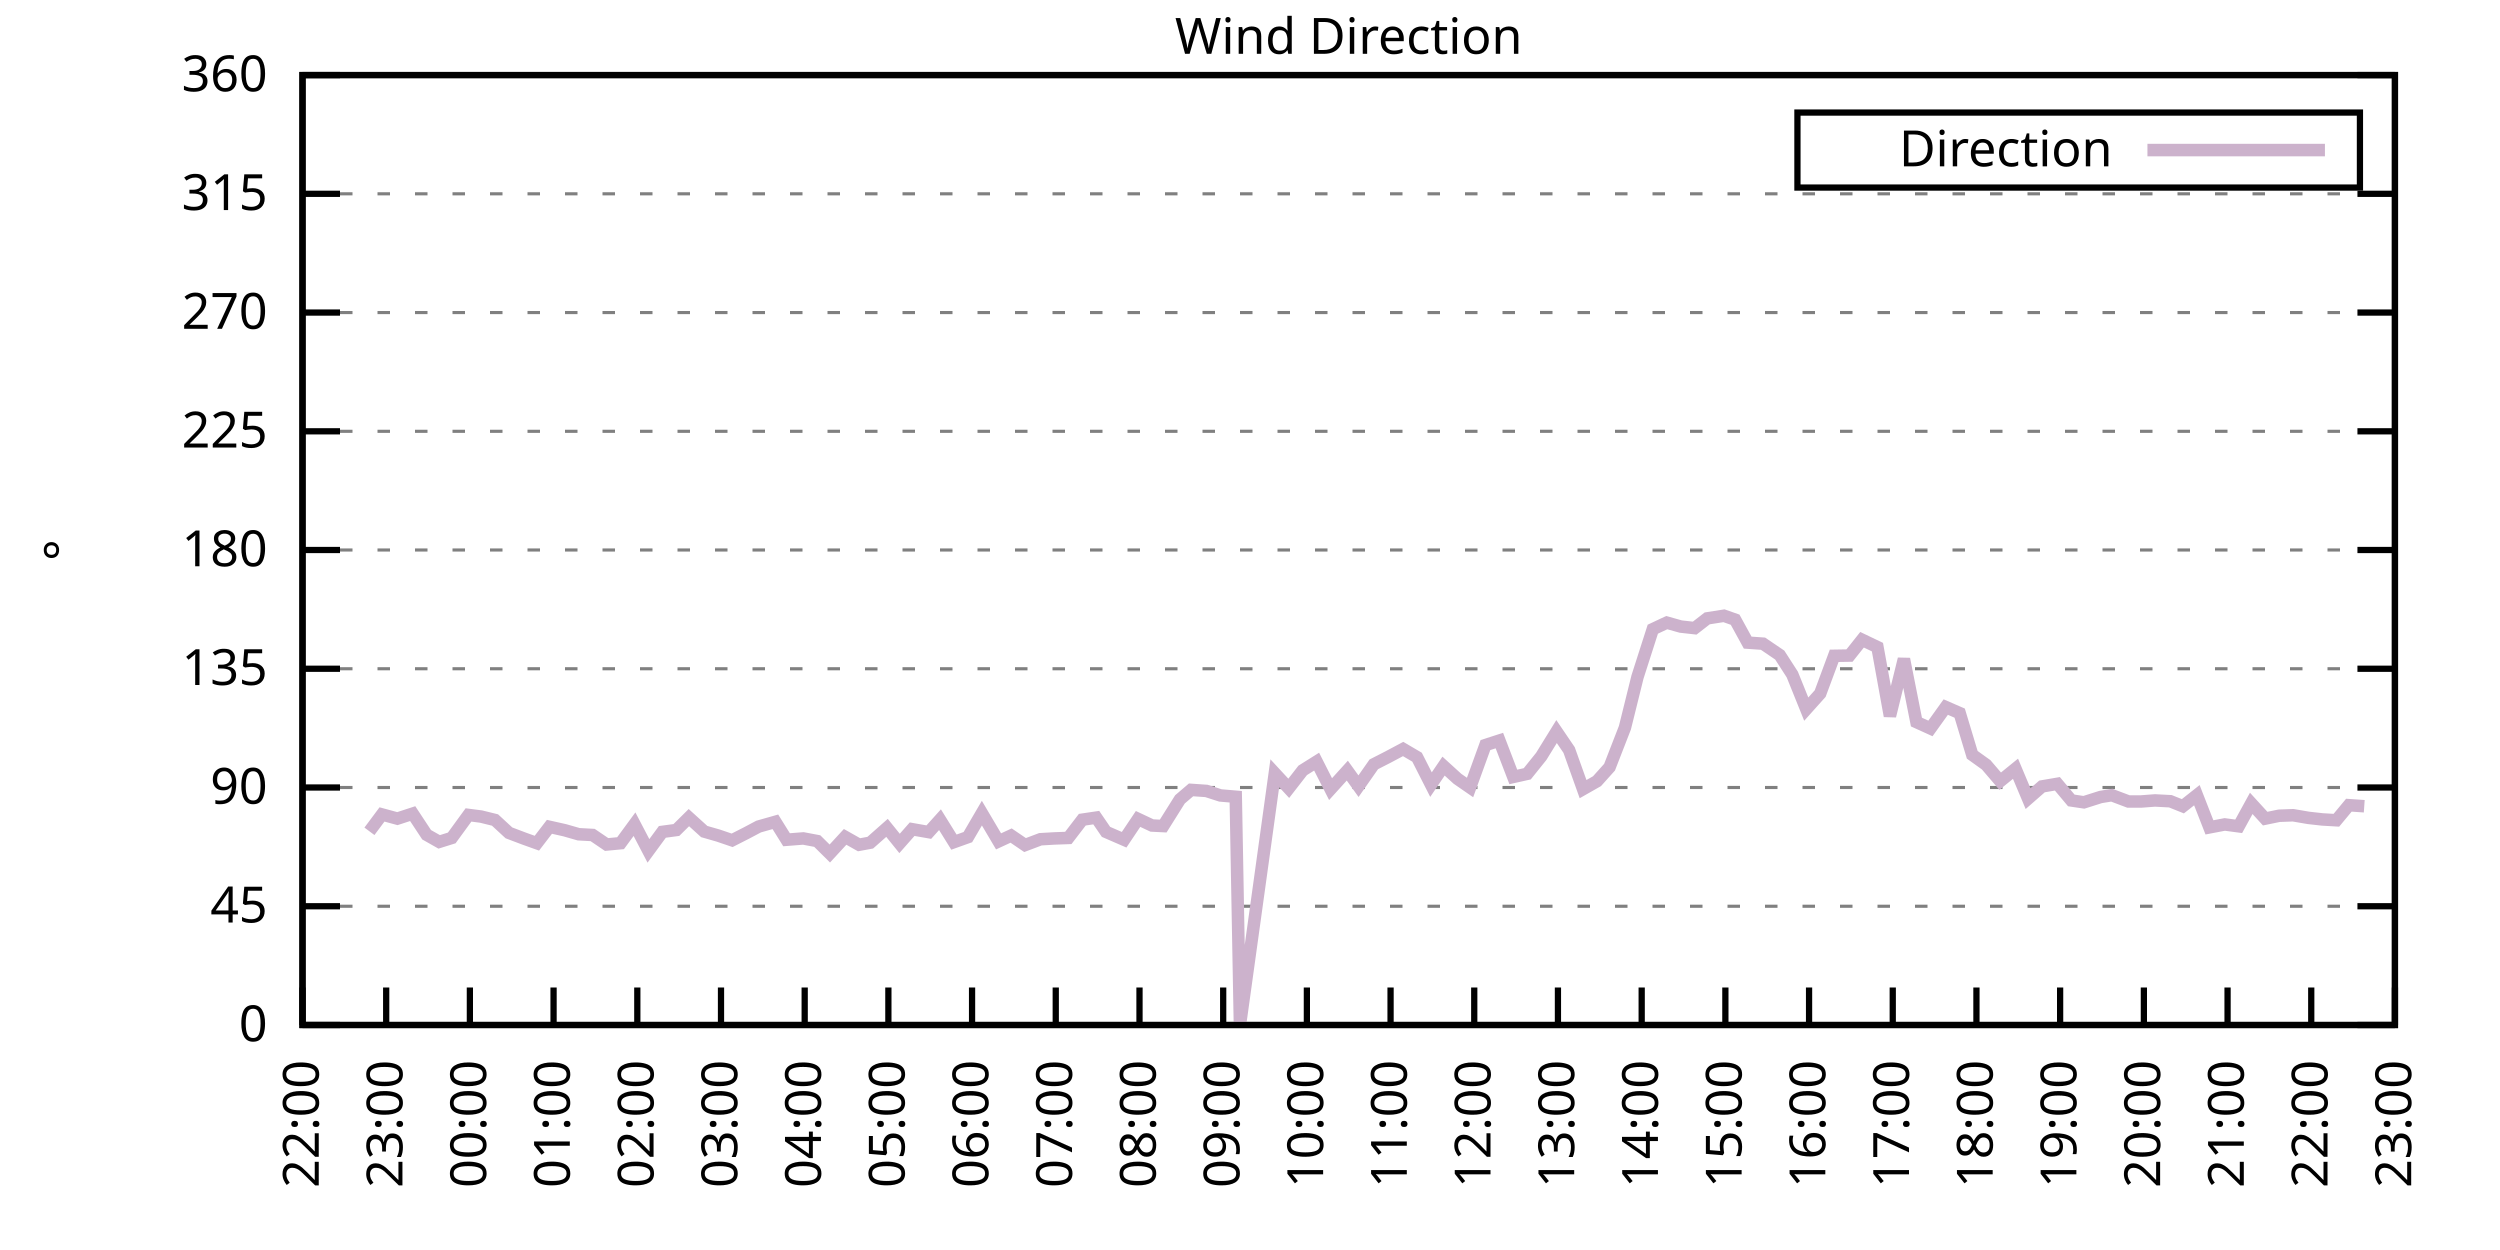
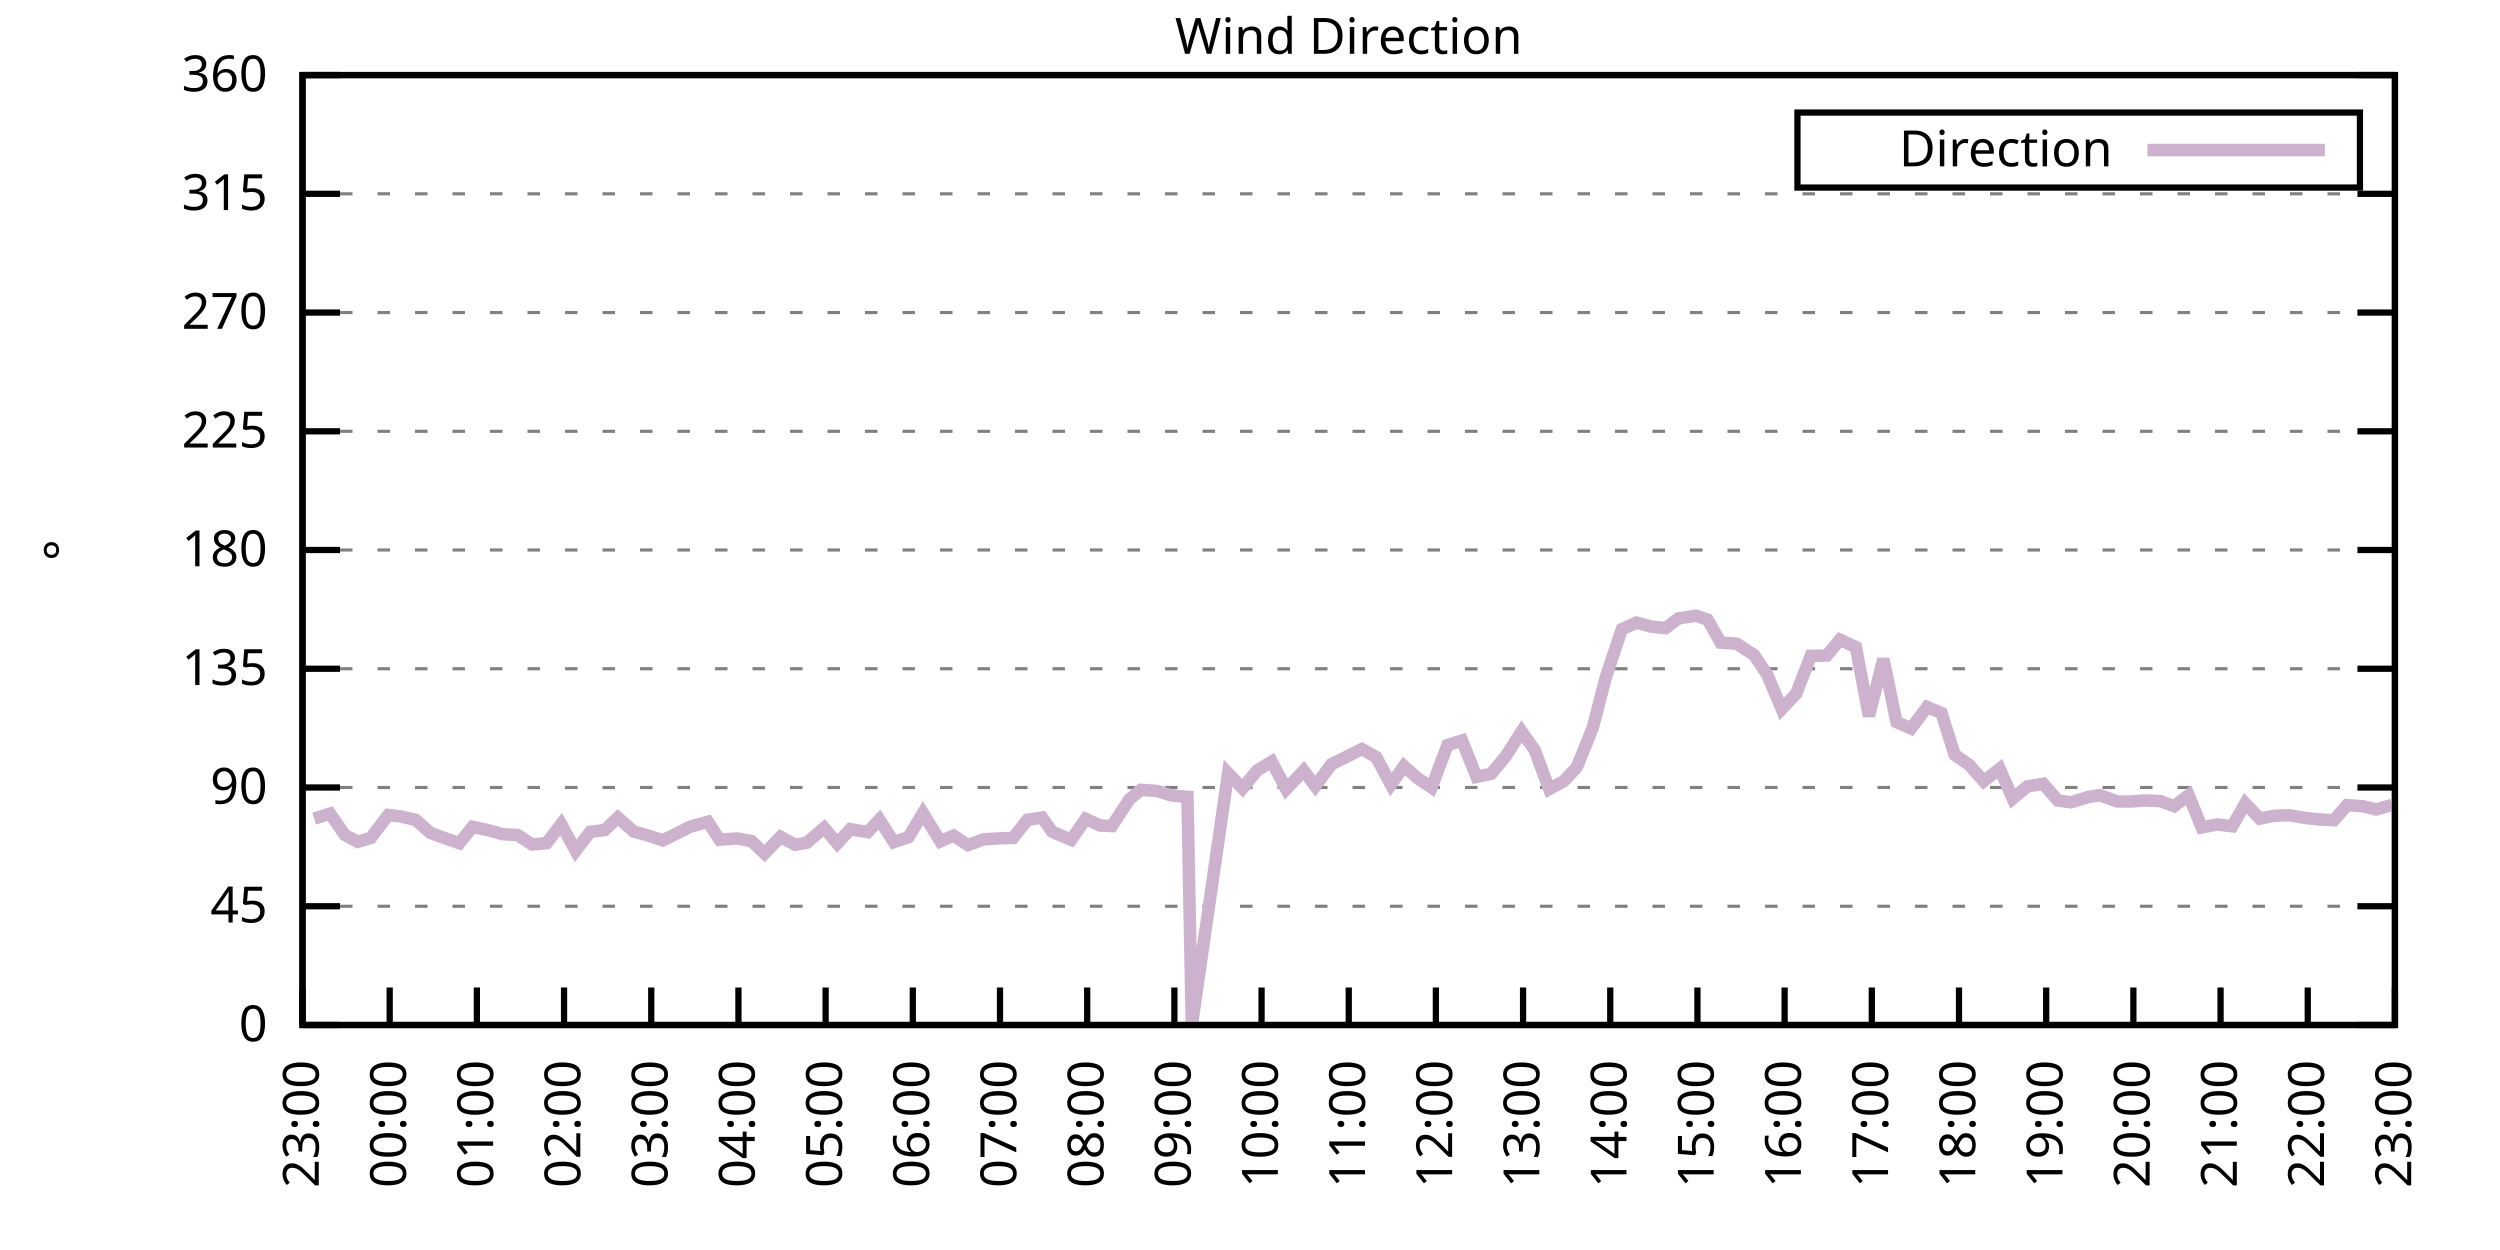
<svg xmlns="http://www.w3.org/2000/svg" xmlns:xlink="http://www.w3.org/1999/xlink" width="400" height="200" viewBox="0 0 400 200">
  <g id="gnuplot_canvas">
    <rect x="0" y="0" width="400" height="200" fill="none" />
    <defs>
      <circle id="gpDot" r="0.5" stroke-width="0.5" stroke="currentColor" />
      <path id="gpPt0" stroke-width="0.333" stroke="currentColor" d="M-1,0 h2 M0,-1 v2" />
      <path id="gpPt1" stroke-width="0.333" stroke="currentColor" d="M-1,-1 L1,1 M1,-1 L-1,1" />
      <path id="gpPt2" stroke-width="0.333" stroke="currentColor" d="M-1,0 L1,0 M0,-1 L0,1 M-1,-1 L1,1 M-1,1 L1,-1" />
      <rect id="gpPt3" stroke-width="0.333" stroke="currentColor" x="-1" y="-1" width="2" height="2" />
      <rect id="gpPt4" stroke-width="0.333" stroke="currentColor" fill="currentColor" x="-1" y="-1" width="2" height="2" />
      <circle id="gpPt5" stroke-width="0.333" stroke="currentColor" cx="0" cy="0" r="1" />
      <use xlink:href="#gpPt5" id="gpPt6" fill="currentColor" stroke="none" />
      <path id="gpPt7" stroke-width="0.333" stroke="currentColor" d="M0,-1.33 L-1.33,0.67 L1.33,0.67 z" />
      <use xlink:href="#gpPt7" id="gpPt8" fill="currentColor" stroke="none" />
      <use xlink:href="#gpPt7" id="gpPt9" stroke="currentColor" transform="rotate(180)" />
      <use xlink:href="#gpPt9" id="gpPt10" fill="currentColor" stroke="none" />
      <use xlink:href="#gpPt3" id="gpPt11" stroke="currentColor" transform="rotate(45)" />
      <use xlink:href="#gpPt11" id="gpPt12" fill="currentColor" stroke="none" />
      <path id="gpPt13" stroke-width="0.333" stroke="currentColor" d="M0,1.330 L1.265,0.411 L0.782,-1.067 L-0.782,-1.076 L-1.265,0.411 z" />
      <use xlink:href="#gpPt13" id="gpPt14" fill="currentColor" stroke="none" />
      <filter id="textbox" filterUnits="objectBoundingBox" x="0" y="0" height="1" width="1">
        <feFlood flood-color="white" flood-opacity="1" result="bgnd" />
        <feComposite in="SourceGraphic" in2="bgnd" operator="atop" />
      </filter>
      <filter id="greybox" filterUnits="objectBoundingBox" x="0" y="0" height="1" width="1">
        <feFlood flood-color="lightgrey" flood-opacity="1" result="grey" />
        <feComposite in="SourceGraphic" in2="grey" operator="atop" />
      </filter>
    </defs>
    <g fill="none" color="white" stroke="currentColor" stroke-width="1.00" stroke-linecap="butt" stroke-linejoin="miter">
</g>
    <g fill="none" color="black" stroke="currentColor" stroke-width="1.00" stroke-linecap="butt" stroke-linejoin="miter">
      <g stroke="none" shape-rendering="crispEdges">
        <polygon fill="rgb(255, 255, 255)" points="48.40,164.00 383.18,164.00 383.18,12.02 48.40,12.02 " />
      </g>
    </g>
    <g fill="none" color="black" stroke="currentColor" stroke-width="1.00" stroke-linecap="butt" stroke-linejoin="miter">
</g>
    <g fill="none" color="black" stroke="black" stroke-width="0.50" stroke-linecap="butt" stroke-linejoin="miter">
</g>
    <g fill="none" color="gray" stroke="currentColor" stroke-width="0.50" stroke-linecap="butt" stroke-linejoin="miter">
      <path stroke="gray" stroke-dasharray="2,4" class="gridline" d="M48.40,164.00 L383.19,164.00  " />
    </g>
    <g fill="none" color="gray" stroke="gray" stroke-width="1.00" stroke-linecap="butt" stroke-linejoin="miter">
</g>
    <g fill="none" color="black" stroke="currentColor" stroke-width="1.00" stroke-linecap="butt" stroke-linejoin="miter">
      <path stroke="black" d="M48.40,164.00 L54.40,164.00 M383.19,164.00 L377.19,164.00  " />
      <g transform="translate(42.80,166.60)" stroke="none" fill="black" font-family="Sans" font-size="8.00" text-anchor="end">
        <text>
          <tspan font-family="Sans"> 0</tspan>
        </text>
      </g>
    </g>
    <g fill="none" color="black" stroke="currentColor" stroke-width="1.00" stroke-linecap="butt" stroke-linejoin="miter">
</g>
    <g fill="none" color="black" stroke="black" stroke-width="0.50" stroke-linecap="butt" stroke-linejoin="miter">
</g>
    <g fill="none" color="gray" stroke="currentColor" stroke-width="0.50" stroke-linecap="butt" stroke-linejoin="miter">
      <path stroke="gray" stroke-dasharray="2,4" class="gridline" d="M48.40,145.00 L383.19,145.00  " />
    </g>
    <g fill="none" color="gray" stroke="gray" stroke-width="1.00" stroke-linecap="butt" stroke-linejoin="miter">
</g>
    <g fill="none" color="black" stroke="currentColor" stroke-width="1.00" stroke-linecap="butt" stroke-linejoin="miter">
      <path stroke="black" d="M48.40,145.00 L54.40,145.00 M383.19,145.00 L377.19,145.00  " />
      <g transform="translate(42.80,147.60)" stroke="none" fill="black" font-family="Sans" font-size="8.00" text-anchor="end">
        <text>
          <tspan font-family="Sans"> 45</tspan>
        </text>
      </g>
    </g>
    <g fill="none" color="black" stroke="currentColor" stroke-width="1.00" stroke-linecap="butt" stroke-linejoin="miter">
</g>
    <g fill="none" color="black" stroke="black" stroke-width="0.50" stroke-linecap="butt" stroke-linejoin="miter">
</g>
    <g fill="none" color="gray" stroke="currentColor" stroke-width="0.50" stroke-linecap="butt" stroke-linejoin="miter">
      <path stroke="gray" stroke-dasharray="2,4" class="gridline" d="M48.40,126.00 L383.19,126.00  " />
    </g>
    <g fill="none" color="gray" stroke="gray" stroke-width="1.00" stroke-linecap="butt" stroke-linejoin="miter">
</g>
    <g fill="none" color="black" stroke="currentColor" stroke-width="1.00" stroke-linecap="butt" stroke-linejoin="miter">
      <path stroke="black" d="M48.40,126.00 L54.40,126.00 M383.19,126.00 L377.19,126.00  " />
      <g transform="translate(42.80,128.60)" stroke="none" fill="black" font-family="Sans" font-size="8.00" text-anchor="end">
        <text>
          <tspan font-family="Sans"> 90</tspan>
        </text>
      </g>
    </g>
    <g fill="none" color="black" stroke="currentColor" stroke-width="1.00" stroke-linecap="butt" stroke-linejoin="miter">
</g>
    <g fill="none" color="black" stroke="black" stroke-width="0.50" stroke-linecap="butt" stroke-linejoin="miter">
</g>
    <g fill="none" color="gray" stroke="currentColor" stroke-width="0.50" stroke-linecap="butt" stroke-linejoin="miter">
      <path stroke="gray" stroke-dasharray="2,4" class="gridline" d="M48.40,107.00 L383.19,107.00  " />
    </g>
    <g fill="none" color="gray" stroke="gray" stroke-width="1.00" stroke-linecap="butt" stroke-linejoin="miter">
</g>
    <g fill="none" color="black" stroke="currentColor" stroke-width="1.00" stroke-linecap="butt" stroke-linejoin="miter">
      <path stroke="black" d="M48.40,107.00 L54.40,107.00 M383.19,107.00 L377.19,107.00  " />
      <g transform="translate(42.80,109.60)" stroke="none" fill="black" font-family="Sans" font-size="8.00" text-anchor="end">
        <text>
          <tspan font-family="Sans"> 135</tspan>
        </text>
      </g>
    </g>
    <g fill="none" color="black" stroke="currentColor" stroke-width="1.00" stroke-linecap="butt" stroke-linejoin="miter">
</g>
    <g fill="none" color="black" stroke="black" stroke-width="0.50" stroke-linecap="butt" stroke-linejoin="miter">
</g>
    <g fill="none" color="gray" stroke="currentColor" stroke-width="0.50" stroke-linecap="butt" stroke-linejoin="miter">
      <path stroke="gray" stroke-dasharray="2,4" class="gridline" d="M48.40,88.00 L383.19,88.00  " />
    </g>
    <g fill="none" color="gray" stroke="gray" stroke-width="1.00" stroke-linecap="butt" stroke-linejoin="miter">
</g>
    <g fill="none" color="black" stroke="currentColor" stroke-width="1.00" stroke-linecap="butt" stroke-linejoin="miter">
      <path stroke="black" d="M48.40,88.00 L54.40,88.00 M383.19,88.00 L377.19,88.00  " />
      <g transform="translate(42.80,90.60)" stroke="none" fill="black" font-family="Sans" font-size="8.00" text-anchor="end">
        <text>
          <tspan font-family="Sans"> 180</tspan>
        </text>
      </g>
    </g>
    <g fill="none" color="black" stroke="currentColor" stroke-width="1.00" stroke-linecap="butt" stroke-linejoin="miter">
</g>
    <g fill="none" color="black" stroke="black" stroke-width="0.50" stroke-linecap="butt" stroke-linejoin="miter">
</g>
    <g fill="none" color="gray" stroke="currentColor" stroke-width="0.50" stroke-linecap="butt" stroke-linejoin="miter">
      <path stroke="gray" stroke-dasharray="2,4" class="gridline" d="M48.40,69.01 L383.19,69.01  " />
    </g>
    <g fill="none" color="gray" stroke="gray" stroke-width="1.00" stroke-linecap="butt" stroke-linejoin="miter">
</g>
    <g fill="none" color="black" stroke="currentColor" stroke-width="1.00" stroke-linecap="butt" stroke-linejoin="miter">
      <path stroke="black" d="M48.40,69.01 L54.40,69.01 M383.19,69.01 L377.19,69.01  " />
      <g transform="translate(42.80,71.61)" stroke="none" fill="black" font-family="Sans" font-size="8.00" text-anchor="end">
        <text>
          <tspan font-family="Sans"> 225</tspan>
        </text>
      </g>
    </g>
    <g fill="none" color="black" stroke="currentColor" stroke-width="1.00" stroke-linecap="butt" stroke-linejoin="miter">
</g>
    <g fill="none" color="black" stroke="black" stroke-width="0.50" stroke-linecap="butt" stroke-linejoin="miter">
</g>
    <g fill="none" color="gray" stroke="currentColor" stroke-width="0.50" stroke-linecap="butt" stroke-linejoin="miter">
      <path stroke="gray" stroke-dasharray="2,4" class="gridline" d="M48.40,50.01 L383.19,50.01  " />
    </g>
    <g fill="none" color="gray" stroke="gray" stroke-width="1.00" stroke-linecap="butt" stroke-linejoin="miter">
</g>
    <g fill="none" color="black" stroke="currentColor" stroke-width="1.00" stroke-linecap="butt" stroke-linejoin="miter">
      <path stroke="black" d="M48.40,50.01 L54.40,50.01 M383.19,50.01 L377.19,50.01  " />
      <g transform="translate(42.80,52.61)" stroke="none" fill="black" font-family="Sans" font-size="8.00" text-anchor="end">
        <text>
          <tspan font-family="Sans"> 270</tspan>
        </text>
      </g>
    </g>
    <g fill="none" color="black" stroke="currentColor" stroke-width="1.00" stroke-linecap="butt" stroke-linejoin="miter">
</g>
    <g fill="none" color="black" stroke="black" stroke-width="0.50" stroke-linecap="butt" stroke-linejoin="miter">
</g>
    <g fill="none" color="gray" stroke="currentColor" stroke-width="0.50" stroke-linecap="butt" stroke-linejoin="miter">
      <path stroke="gray" stroke-dasharray="2,4" class="gridline" d="M48.40,31.01 L383.19,31.01  " />
    </g>
    <g fill="none" color="gray" stroke="gray" stroke-width="1.00" stroke-linecap="butt" stroke-linejoin="miter">
</g>
    <g fill="none" color="black" stroke="currentColor" stroke-width="1.00" stroke-linecap="butt" stroke-linejoin="miter">
      <path stroke="black" d="M48.40,31.01 L54.40,31.01 M383.19,31.01 L377.19,31.01  " />
      <g transform="translate(42.80,33.61)" stroke="none" fill="black" font-family="Sans" font-size="8.00" text-anchor="end">
        <text>
          <tspan font-family="Sans"> 315</tspan>
        </text>
      </g>
    </g>
    <g fill="none" color="black" stroke="currentColor" stroke-width="1.00" stroke-linecap="butt" stroke-linejoin="miter">
</g>
    <g fill="none" color="black" stroke="black" stroke-width="0.50" stroke-linecap="butt" stroke-linejoin="miter">
</g>
    <g fill="none" color="gray" stroke="currentColor" stroke-width="0.50" stroke-linecap="butt" stroke-linejoin="miter">
      <path stroke="gray" stroke-dasharray="2,4" class="gridline" d="M48.40,12.01 L383.19,12.01  " />
    </g>
    <g fill="none" color="gray" stroke="gray" stroke-width="1.00" stroke-linecap="butt" stroke-linejoin="miter">
</g>
    <g fill="none" color="black" stroke="currentColor" stroke-width="1.00" stroke-linecap="butt" stroke-linejoin="miter">
      <path stroke="black" d="M48.40,12.01 L54.40,12.01 M383.19,12.01 L377.19,12.01  " />
      <g transform="translate(42.80,14.61)" stroke="none" fill="black" font-family="Sans" font-size="8.00" text-anchor="end">
        <text>
          <tspan font-family="Sans"> 360</tspan>
        </text>
      </g>
    </g>
    <g fill="none" color="black" stroke="currentColor" stroke-width="1.00" stroke-linecap="butt" stroke-linejoin="miter">
      <path stroke="black" d="M48.40,164.00 L48.40,158.00  " />
      <g transform="translate(51.00,169.60) rotate(270.00)" stroke="none" fill="black" font-family="Sans" font-size="8.00" text-anchor="end">
        <text>
-           <tspan font-family="Sans">22:00</tspan>
-         </text>
-       </g>
-     </g>
-     <g fill="none" color="black" stroke="currentColor" stroke-width="1.00" stroke-linecap="butt" stroke-linejoin="miter">
-       <path stroke="black" d="M61.79,164.00 L61.79,158.00  " />
-       <g transform="translate(64.39,169.60) rotate(270.00)" stroke="none" fill="black" font-family="Sans" font-size="8.00" text-anchor="end">
-         <text>
          <tspan font-family="Sans">23:00</tspan>
        </text>
      </g>
    </g>
    <g fill="none" color="black" stroke="currentColor" stroke-width="1.00" stroke-linecap="butt" stroke-linejoin="miter">
-       <path stroke="black" d="M75.18,164.00 L75.18,158.00  " />
-       <g transform="translate(77.78,169.60) rotate(270.00)" stroke="none" fill="black" font-family="Sans" font-size="8.00" text-anchor="end">
+       <path stroke="black" d="M62.35,164.00 L62.35,158.00  " />
+       <g transform="translate(64.95,169.60) rotate(270.00)" stroke="none" fill="black" font-family="Sans" font-size="8.00" text-anchor="end">
        <text>
          <tspan font-family="Sans">00:00</tspan>
        </text>
      </g>
    </g>
    <g fill="none" color="black" stroke="currentColor" stroke-width="1.00" stroke-linecap="butt" stroke-linejoin="miter">
-       <path stroke="black" d="M88.57,164.00 L88.57,158.00  " />
-       <g transform="translate(91.17,169.60) rotate(270.00)" stroke="none" fill="black" font-family="Sans" font-size="8.00" text-anchor="end">
+       <path stroke="black" d="M76.30,164.00 L76.30,158.00  " />
+       <g transform="translate(78.90,169.60) rotate(270.00)" stroke="none" fill="black" font-family="Sans" font-size="8.00" text-anchor="end">
        <text>
          <tspan font-family="Sans">01:00</tspan>
        </text>
      </g>
    </g>
    <g fill="none" color="black" stroke="currentColor" stroke-width="1.00" stroke-linecap="butt" stroke-linejoin="miter">
-       <path stroke="black" d="M101.97,164.00 L101.97,158.00  " />
-       <g transform="translate(104.57,169.60) rotate(270.00)" stroke="none" fill="black" font-family="Sans" font-size="8.00" text-anchor="end">
+       <path stroke="black" d="M90.25,164.00 L90.25,158.00  " />
+       <g transform="translate(92.85,169.60) rotate(270.00)" stroke="none" fill="black" font-family="Sans" font-size="8.00" text-anchor="end">
        <text>
          <tspan font-family="Sans">02:00</tspan>
        </text>
      </g>
    </g>
    <g fill="none" color="black" stroke="currentColor" stroke-width="1.00" stroke-linecap="butt" stroke-linejoin="miter">
-       <path stroke="black" d="M115.36,164.00 L115.36,158.00  " />
-       <g transform="translate(117.96,169.60) rotate(270.00)" stroke="none" fill="black" font-family="Sans" font-size="8.00" text-anchor="end">
+       <path stroke="black" d="M104.20,164.00 L104.20,158.00  " />
+       <g transform="translate(106.80,169.60) rotate(270.00)" stroke="none" fill="black" font-family="Sans" font-size="8.00" text-anchor="end">
        <text>
          <tspan font-family="Sans">03:00</tspan>
        </text>
      </g>
    </g>
    <g fill="none" color="black" stroke="currentColor" stroke-width="1.00" stroke-linecap="butt" stroke-linejoin="miter">
-       <path stroke="black" d="M128.75,164.00 L128.75,158.00  " />
-       <g transform="translate(131.35,169.60) rotate(270.00)" stroke="none" fill="black" font-family="Sans" font-size="8.00" text-anchor="end">
+       <path stroke="black" d="M118.15,164.00 L118.15,158.00  " />
+       <g transform="translate(120.75,169.60) rotate(270.00)" stroke="none" fill="black" font-family="Sans" font-size="8.00" text-anchor="end">
        <text>
          <tspan font-family="Sans">04:00</tspan>
        </text>
      </g>
    </g>
    <g fill="none" color="black" stroke="currentColor" stroke-width="1.00" stroke-linecap="butt" stroke-linejoin="miter">
-       <path stroke="black" d="M142.14,164.00 L142.14,158.00  " />
-       <g transform="translate(144.74,169.60) rotate(270.00)" stroke="none" fill="black" font-family="Sans" font-size="8.00" text-anchor="end">
+       <path stroke="black" d="M132.10,164.00 L132.10,158.00  " />
+       <g transform="translate(134.70,169.60) rotate(270.00)" stroke="none" fill="black" font-family="Sans" font-size="8.00" text-anchor="end">
        <text>
          <tspan font-family="Sans">05:00</tspan>
        </text>
      </g>
    </g>
    <g fill="none" color="black" stroke="currentColor" stroke-width="1.00" stroke-linecap="butt" stroke-linejoin="miter">
-       <path stroke="black" d="M155.53,164.00 L155.53,158.00  " />
-       <g transform="translate(158.13,169.60) rotate(270.00)" stroke="none" fill="black" font-family="Sans" font-size="8.00" text-anchor="end">
+       <path stroke="black" d="M146.05,164.00 L146.05,158.00  " />
+       <g transform="translate(148.65,169.60) rotate(270.00)" stroke="none" fill="black" font-family="Sans" font-size="8.00" text-anchor="end">
        <text>
          <tspan font-family="Sans">06:00</tspan>
        </text>
      </g>
    </g>
    <g fill="none" color="black" stroke="currentColor" stroke-width="1.00" stroke-linecap="butt" stroke-linejoin="miter">
-       <path stroke="black" d="M168.92,164.00 L168.92,158.00  " />
-       <g transform="translate(171.52,169.60) rotate(270.00)" stroke="none" fill="black" font-family="Sans" font-size="8.00" text-anchor="end">
+       <path stroke="black" d="M160.00,164.00 L160.00,158.00  " />
+       <g transform="translate(162.60,169.60) rotate(270.00)" stroke="none" fill="black" font-family="Sans" font-size="8.00" text-anchor="end">
        <text>
          <tspan font-family="Sans">07:00</tspan>
        </text>
      </g>
    </g>
    <g fill="none" color="black" stroke="currentColor" stroke-width="1.00" stroke-linecap="butt" stroke-linejoin="miter">
-       <path stroke="black" d="M182.32,164.00 L182.32,158.00  " />
-       <g transform="translate(184.92,169.60) rotate(270.00)" stroke="none" fill="black" font-family="Sans" font-size="8.00" text-anchor="end">
+       <path stroke="black" d="M173.95,164.00 L173.95,158.00  " />
+       <g transform="translate(176.55,169.60) rotate(270.00)" stroke="none" fill="black" font-family="Sans" font-size="8.00" text-anchor="end">
        <text>
          <tspan font-family="Sans">08:00</tspan>
        </text>
      </g>
    </g>
    <g fill="none" color="black" stroke="currentColor" stroke-width="1.00" stroke-linecap="butt" stroke-linejoin="miter">
-       <path stroke="black" d="M195.71,164.00 L195.71,158.00  " />
-       <g transform="translate(198.31,169.60) rotate(270.00)" stroke="none" fill="black" font-family="Sans" font-size="8.00" text-anchor="end">
+       <path stroke="black" d="M187.90,164.00 L187.90,158.00  " />
+       <g transform="translate(190.50,169.60) rotate(270.00)" stroke="none" fill="black" font-family="Sans" font-size="8.00" text-anchor="end">
        <text>
          <tspan font-family="Sans">09:00</tspan>
        </text>
      </g>
    </g>
    <g fill="none" color="black" stroke="currentColor" stroke-width="1.00" stroke-linecap="butt" stroke-linejoin="miter">
-       <path stroke="black" d="M209.10,164.00 L209.10,158.00  " />
-       <g transform="translate(211.70,169.60) rotate(270.00)" stroke="none" fill="black" font-family="Sans" font-size="8.00" text-anchor="end">
+       <path stroke="black" d="M201.85,164.00 L201.85,158.00  " />
+       <g transform="translate(204.45,169.60) rotate(270.00)" stroke="none" fill="black" font-family="Sans" font-size="8.00" text-anchor="end">
        <text>
          <tspan font-family="Sans">10:00</tspan>
        </text>
      </g>
    </g>
    <g fill="none" color="black" stroke="currentColor" stroke-width="1.00" stroke-linecap="butt" stroke-linejoin="miter">
-       <path stroke="black" d="M222.49,164.00 L222.49,158.00  " />
-       <g transform="translate(225.09,169.60) rotate(270.00)" stroke="none" fill="black" font-family="Sans" font-size="8.00" text-anchor="end">
+       <path stroke="black" d="M215.80,164.00 L215.80,158.00  " />
+       <g transform="translate(218.40,169.60) rotate(270.00)" stroke="none" fill="black" font-family="Sans" font-size="8.00" text-anchor="end">
        <text>
          <tspan font-family="Sans">11:00</tspan>
        </text>
      </g>
    </g>
    <g fill="none" color="black" stroke="currentColor" stroke-width="1.00" stroke-linecap="butt" stroke-linejoin="miter">
-       <path stroke="black" d="M235.88,164.00 L235.88,158.00  " />
-       <g transform="translate(238.48,169.60) rotate(270.00)" stroke="none" fill="black" font-family="Sans" font-size="8.00" text-anchor="end">
+       <path stroke="black" d="M229.74,164.00 L229.74,158.00  " />
+       <g transform="translate(232.34,169.60) rotate(270.00)" stroke="none" fill="black" font-family="Sans" font-size="8.00" text-anchor="end">
        <text>
          <tspan font-family="Sans">12:00</tspan>
        </text>
      </g>
    </g>
    <g fill="none" color="black" stroke="currentColor" stroke-width="1.00" stroke-linecap="butt" stroke-linejoin="miter">
-       <path stroke="black" d="M249.27,164.00 L249.27,158.00  " />
-       <g transform="translate(251.87,169.60) rotate(270.00)" stroke="none" fill="black" font-family="Sans" font-size="8.00" text-anchor="end">
+       <path stroke="black" d="M243.69,164.00 L243.69,158.00  " />
+       <g transform="translate(246.29,169.60) rotate(270.00)" stroke="none" fill="black" font-family="Sans" font-size="8.00" text-anchor="end">
        <text>
          <tspan font-family="Sans">13:00</tspan>
        </text>
      </g>
    </g>
    <g fill="none" color="black" stroke="currentColor" stroke-width="1.00" stroke-linecap="butt" stroke-linejoin="miter">
-       <path stroke="black" d="M262.67,164.00 L262.67,158.00  " />
-       <g transform="translate(265.27,169.60) rotate(270.00)" stroke="none" fill="black" font-family="Sans" font-size="8.00" text-anchor="end">
+       <path stroke="black" d="M257.64,164.00 L257.64,158.00  " />
+       <g transform="translate(260.24,169.60) rotate(270.00)" stroke="none" fill="black" font-family="Sans" font-size="8.00" text-anchor="end">
        <text>
          <tspan font-family="Sans">14:00</tspan>
        </text>
      </g>
    </g>
    <g fill="none" color="black" stroke="currentColor" stroke-width="1.00" stroke-linecap="butt" stroke-linejoin="miter">
-       <path stroke="black" d="M276.06,164.00 L276.06,158.00  " />
-       <g transform="translate(278.66,169.60) rotate(270.00)" stroke="none" fill="black" font-family="Sans" font-size="8.00" text-anchor="end">
+       <path stroke="black" d="M271.59,164.00 L271.59,158.00  " />
+       <g transform="translate(274.19,169.60) rotate(270.00)" stroke="none" fill="black" font-family="Sans" font-size="8.00" text-anchor="end">
        <text>
          <tspan font-family="Sans">15:00</tspan>
        </text>
      </g>
    </g>
    <g fill="none" color="black" stroke="currentColor" stroke-width="1.00" stroke-linecap="butt" stroke-linejoin="miter">
-       <path stroke="black" d="M289.45,164.00 L289.45,158.00  " />
-       <g transform="translate(292.05,169.60) rotate(270.00)" stroke="none" fill="black" font-family="Sans" font-size="8.00" text-anchor="end">
+       <path stroke="black" d="M285.54,164.00 L285.54,158.00  " />
+       <g transform="translate(288.14,169.60) rotate(270.00)" stroke="none" fill="black" font-family="Sans" font-size="8.00" text-anchor="end">
        <text>
          <tspan font-family="Sans">16:00</tspan>
        </text>
      </g>
    </g>
    <g fill="none" color="black" stroke="currentColor" stroke-width="1.00" stroke-linecap="butt" stroke-linejoin="miter">
-       <path stroke="black" d="M302.84,164.00 L302.84,158.00  " />
-       <g transform="translate(305.44,169.60) rotate(270.00)" stroke="none" fill="black" font-family="Sans" font-size="8.00" text-anchor="end">
+       <path stroke="black" d="M299.49,164.00 L299.49,158.00  " />
+       <g transform="translate(302.09,169.60) rotate(270.00)" stroke="none" fill="black" font-family="Sans" font-size="8.00" text-anchor="end">
        <text>
          <tspan font-family="Sans">17:00</tspan>
        </text>
      </g>
    </g>
    <g fill="none" color="black" stroke="currentColor" stroke-width="1.00" stroke-linecap="butt" stroke-linejoin="miter">
-       <path stroke="black" d="M316.23,164.00 L316.23,158.00  " />
-       <g transform="translate(318.83,169.60) rotate(270.00)" stroke="none" fill="black" font-family="Sans" font-size="8.00" text-anchor="end">
+       <path stroke="black" d="M313.44,164.00 L313.44,158.00  " />
+       <g transform="translate(316.04,169.60) rotate(270.00)" stroke="none" fill="black" font-family="Sans" font-size="8.00" text-anchor="end">
        <text>
          <tspan font-family="Sans">18:00</tspan>
        </text>
      </g>
    </g>
    <g fill="none" color="black" stroke="currentColor" stroke-width="1.00" stroke-linecap="butt" stroke-linejoin="miter">
-       <path stroke="black" d="M329.62,164.00 L329.62,158.00  " />
-       <g transform="translate(332.22,169.60) rotate(270.00)" stroke="none" fill="black" font-family="Sans" font-size="8.00" text-anchor="end">
+       <path stroke="black" d="M327.39,164.00 L327.39,158.00  " />
+       <g transform="translate(329.99,169.60) rotate(270.00)" stroke="none" fill="black" font-family="Sans" font-size="8.00" text-anchor="end">
        <text>
          <tspan font-family="Sans">19:00</tspan>
        </text>
      </g>
    </g>
    <g fill="none" color="black" stroke="currentColor" stroke-width="1.00" stroke-linecap="butt" stroke-linejoin="miter">
-       <path stroke="black" d="M343.02,164.00 L343.02,158.00  " />
-       <g transform="translate(345.62,169.60) rotate(270.00)" stroke="none" fill="black" font-family="Sans" font-size="8.00" text-anchor="end">
+       <path stroke="black" d="M341.34,164.00 L341.34,158.00  " />
+       <g transform="translate(343.94,169.60) rotate(270.00)" stroke="none" fill="black" font-family="Sans" font-size="8.00" text-anchor="end">
        <text>
          <tspan font-family="Sans">20:00</tspan>
        </text>
      </g>
    </g>
    <g fill="none" color="black" stroke="currentColor" stroke-width="1.00" stroke-linecap="butt" stroke-linejoin="miter">
-       <path stroke="black" d="M356.41,164.00 L356.41,158.00  " />
-       <g transform="translate(359.01,169.60) rotate(270.00)" stroke="none" fill="black" font-family="Sans" font-size="8.00" text-anchor="end">
+       <path stroke="black" d="M355.29,164.00 L355.29,158.00  " />
+       <g transform="translate(357.89,169.60) rotate(270.00)" stroke="none" fill="black" font-family="Sans" font-size="8.00" text-anchor="end">
        <text>
          <tspan font-family="Sans">21:00</tspan>
        </text>
      </g>
    </g>
    <g fill="none" color="black" stroke="currentColor" stroke-width="1.00" stroke-linecap="butt" stroke-linejoin="miter">
-       <path stroke="black" d="M369.80,164.00 L369.80,158.00  " />
-       <g transform="translate(372.40,169.60) rotate(270.00)" stroke="none" fill="black" font-family="Sans" font-size="8.00" text-anchor="end">
+       <path stroke="black" d="M369.24,164.00 L369.24,158.00  " />
+       <g transform="translate(371.84,169.60) rotate(270.00)" stroke="none" fill="black" font-family="Sans" font-size="8.00" text-anchor="end">
        <text>
          <tspan font-family="Sans">22:00</tspan>
        </text>
      </g>
    </g>
    <g fill="none" color="black" stroke="currentColor" stroke-width="1.00" stroke-linecap="butt" stroke-linejoin="miter">
      <path stroke="black" d="M383.19,164.00 L383.19,158.00  " />
      <g transform="translate(385.79,169.60) rotate(270.00)" stroke="none" fill="black" font-family="Sans" font-size="8.00" text-anchor="end">
        <text>
          <tspan font-family="Sans">23:00</tspan>
        </text>
      </g>
    </g>
    <g fill="none" color="black" stroke="currentColor" stroke-width="1.00" stroke-linecap="butt" stroke-linejoin="miter">
</g>
    <g fill="none" color="black" stroke="currentColor" stroke-width="1.00" stroke-linecap="butt" stroke-linejoin="miter">
      <path stroke="black" d="M48.40,12.01 L48.40,164.00 L383.19,164.00 L383.19,12.01 L48.40,12.01 Z  " />
    </g>
    <g fill="none" color="black" stroke="currentColor" stroke-width="1.00" stroke-linecap="butt" stroke-linejoin="miter">
</g>
    <g fill="none" color="black" stroke="currentColor" stroke-width="1.00" stroke-linecap="butt" stroke-linejoin="miter">
      <path stroke="black" d="M287.59,30.01 L287.59,18.01 L377.59,18.01 L377.59,30.01 L287.59,30.01 Z  " />
    </g>
    <g id="Wind_direction_plot_1">
      <g fill="none" color="white" stroke="black" stroke-width="2.00" stroke-linecap="butt" stroke-linejoin="miter">
</g>
      <g fill="none" color="black" stroke="currentColor" stroke-width="2.00" stroke-linecap="butt" stroke-linejoin="miter">
        <g transform="translate(337.99,26.61)" stroke="none" fill="black" font-family="Sans" font-size="8.00" text-anchor="end">
          <text>
            <tspan font-family="Sans">Direction</tspan>
          </text>
        </g>
      </g>
      <g fill="none" color="black" stroke="currentColor" stroke-width="2.00" stroke-linecap="butt" stroke-linejoin="miter">
-         <path stroke="rgb(204, 178, 204)" d="M343.59,24.01 L371.99,24.01 M59.11,133.01 L61.12,130.31 L63.58,130.98 L66.03,130.18 L68.26,133.56 L70.27,134.70   L72.28,134.07 L74.96,130.39 L76.97,130.65 L79.20,131.20 L81.43,133.26 L83.89,134.19 L85.90,134.91 L87.91,132.29   L90.36,132.84 L92.59,133.48 L94.82,133.60 L97.06,135.12 L99.29,134.91 L101.52,131.87 L103.75,136.14 L105.98,133.10   L108.22,132.80 L110.22,130.82 L112.68,133.05 L114.91,133.69 L117.14,134.45 L119.38,133.31 L121.38,132.25 L124.06,131.49   L125.85,134.36 L128.53,134.15 L130.76,134.57 L132.77,136.56 L135.22,133.90 L137.45,135.16 L139.24,134.83 L141.92,132.46   L143.93,134.95 L145.94,132.67 L148.61,133.14 L150.40,131.15 L152.63,134.74 L154.86,133.94 L157.10,130.10 L159.77,134.62   L161.78,133.69 L164.01,135.21 L166.47,134.28 L168.70,134.15 L170.93,134.07 L173.17,131.15 L175.40,130.82 L176.96,133.10   L179.86,134.36 L182.09,131.03 L184.32,132.08 L186.11,132.17 L188.79,127.90 L190.57,126.38 L193.03,126.55 L195.26,127.27   L197.72,127.48 L198.39,164.00 L203.97,123.72 L206.20,126.13 L208.43,123.26 L210.66,121.86 L212.89,126.26 L215.57,123.30   L217.36,125.79 L219.81,122.29 L222.04,121.15 L224.50,119.84 L226.73,121.15 L228.96,125.54 L230.97,122.58 L233.20,124.61   L235.21,126.00 L237.67,119.21 L239.90,118.49 L242.13,124.31 L244.36,123.81 L246.60,121.02 L249.05,117.05 L251.06,120.01   L253.29,126.26 L255.52,124.99 L257.53,122.75 L259.99,116.42 L262.00,108.31 L264.45,100.67 L266.68,99.62 L268.92,100.25   L271.15,100.50 L273.16,98.94 L275.83,98.52 L277.62,99.15 L279.63,102.82 L282.08,102.99 L284.76,104.81 L286.77,107.93   L289.00,113.46 L291.23,110.97 L293.47,104.93 L295.92,104.89 L297.93,102.36 L300.39,103.54 L302.39,114.56 L304.63,105.44   L306.63,115.53 L308.87,116.55 L311.32,113.13 L313.55,114.10 L315.56,120.77 L317.79,122.37 L320.03,124.99 L322.48,123.00   L324.49,127.78 L326.72,125.83 L329.18,125.41 L331.41,128.07 L333.42,128.37 L336.10,127.52 L337.88,127.23 L340.56,128.24   L342.57,128.24 L344.80,128.07 L347.26,128.20 L349.26,129.00 L351.50,127.23 L353.51,132.38 L355.96,131.91 L358.19,132.21   L360.20,128.54 L362.43,130.98 L364.66,130.52 L366.90,130.44 L369.35,130.86 L371.58,131.11 L373.82,131.24 L375.82,128.83   L378.28,129.00  " />
+         <path stroke="rgb(204, 178, 204)" d="M343.59,24.01 L371.99,24.01 M50.26,130.98 L52.82,130.18 L55.14,133.56 L57.23,134.70 L59.33,134.07 L62.12,130.39   L64.21,130.65 L66.53,131.20 L68.86,133.26 L71.42,134.19 L73.51,134.91 L75.60,132.29 L78.16,132.84 L80.48,133.48   L82.81,133.60 L85.13,135.12 L87.46,134.91 L89.78,131.87 L92.11,136.14 L94.43,133.10 L96.76,132.80 L98.85,130.82   L101.41,133.05 L103.73,133.69 L106.06,134.45 L108.38,133.31 L110.48,132.25 L113.27,131.49 L115.13,134.36 L117.92,134.15   L120.24,134.57 L122.33,136.56 L124.89,133.90 L127.22,135.16 L129.08,134.83 L131.87,132.46 L133.96,134.95 L136.05,132.67   L138.84,133.14 L140.70,131.15 L143.02,134.74 L145.35,133.94 L147.67,130.10 L150.46,134.62 L152.56,133.69 L154.88,135.21   L157.44,134.28 L159.76,134.15 L162.09,134.07 L164.41,131.15 L166.74,130.82 L168.37,133.10 L171.39,134.36 L173.71,131.03   L176.04,132.08 L177.90,132.17 L180.69,127.90 L182.55,126.38 L185.11,126.55 L187.43,127.27 L189.99,127.48 L190.69,164.00   L196.50,123.72 L198.82,126.13 L201.15,123.26 L203.47,121.86 L205.80,126.26 L208.59,123.30 L210.45,125.79 L213.01,122.29   L215.33,121.15 L217.89,119.84 L220.21,121.15 L222.54,125.54 L224.63,122.58 L226.95,124.61 L229.05,126.00 L231.60,119.21   L233.93,118.49 L236.25,124.31 L238.58,123.81 L240.90,121.02 L243.46,117.05 L245.55,120.01 L247.88,126.26 L250.20,124.99   L252.30,122.75 L254.85,116.42 L256.95,108.31 L259.50,100.67 L261.83,99.62 L264.15,100.25 L266.48,100.50 L268.57,98.94   L271.36,98.52 L273.22,99.15 L275.31,102.82 L277.87,102.99 L280.66,104.81 L282.75,107.93 L285.08,113.46 L287.40,110.97   L289.73,104.93 L292.29,104.89 L294.38,102.36 L296.94,103.54 L299.03,114.56 L301.35,105.44 L303.44,115.53 L305.77,116.55   L308.33,113.13 L310.65,114.10 L312.74,120.77 L315.07,122.37 L317.39,124.99 L319.95,123.00 L322.04,127.78 L324.37,125.83   L326.93,125.41 L329.25,128.07 L331.34,128.37 L334.13,127.52 L335.99,127.23 L338.78,128.24 L340.88,128.24 L343.20,128.07   L345.76,128.20 L347.85,129.00 L350.18,127.23 L352.27,132.38 L354.83,131.91 L357.15,132.21 L359.24,128.54 L361.57,130.98   L363.89,130.52 L366.22,130.44 L368.78,130.86 L371.10,131.11 L373.43,131.24 L375.52,128.83 L378.08,129.00 L380.17,129.51   L382.73,128.79  " />
      </g>
    </g>
    <g fill="none" color="black" stroke="currentColor" stroke-width="2.00" stroke-linecap="butt" stroke-linejoin="miter">
</g>
    <g fill="none" color="black" stroke="black" stroke-width="1.00" stroke-linecap="butt" stroke-linejoin="miter">
</g>
    <g fill="none" color="black" stroke="currentColor" stroke-width="1.00" stroke-linecap="butt" stroke-linejoin="miter">
      <path stroke="black" d="M48.40,12.01 L48.40,164.00 L383.19,164.00 L383.19,12.01 L48.40,12.01 Z  " />
      <g transform="translate(12.80,88.01) rotate(270.00)" stroke="none" fill="black" font-family="Sans" font-size="8.00" text-anchor="middle">
        <text>
          <tspan font-family="Sans">°</tspan>
        </text>
      </g>
    </g>
    <g fill="none" color="black" stroke="currentColor" stroke-width="1.00" stroke-linecap="butt" stroke-linejoin="miter">
</g>
    <g fill="none" color="black" stroke="currentColor" stroke-width="1.00" stroke-linecap="butt" stroke-linejoin="miter">
      <g transform="translate(215.79,8.61)" stroke="none" fill="black" font-family="Sans" font-size="8.00" text-anchor="middle">
        <text>
          <tspan font-family="Sans">Wind Direction</tspan>
        </text>
      </g>
    </g>
    <g fill="none" color="black" stroke="currentColor" stroke-width="1.00" stroke-linecap="butt" stroke-linejoin="miter">
</g>
  </g>
</svg>
